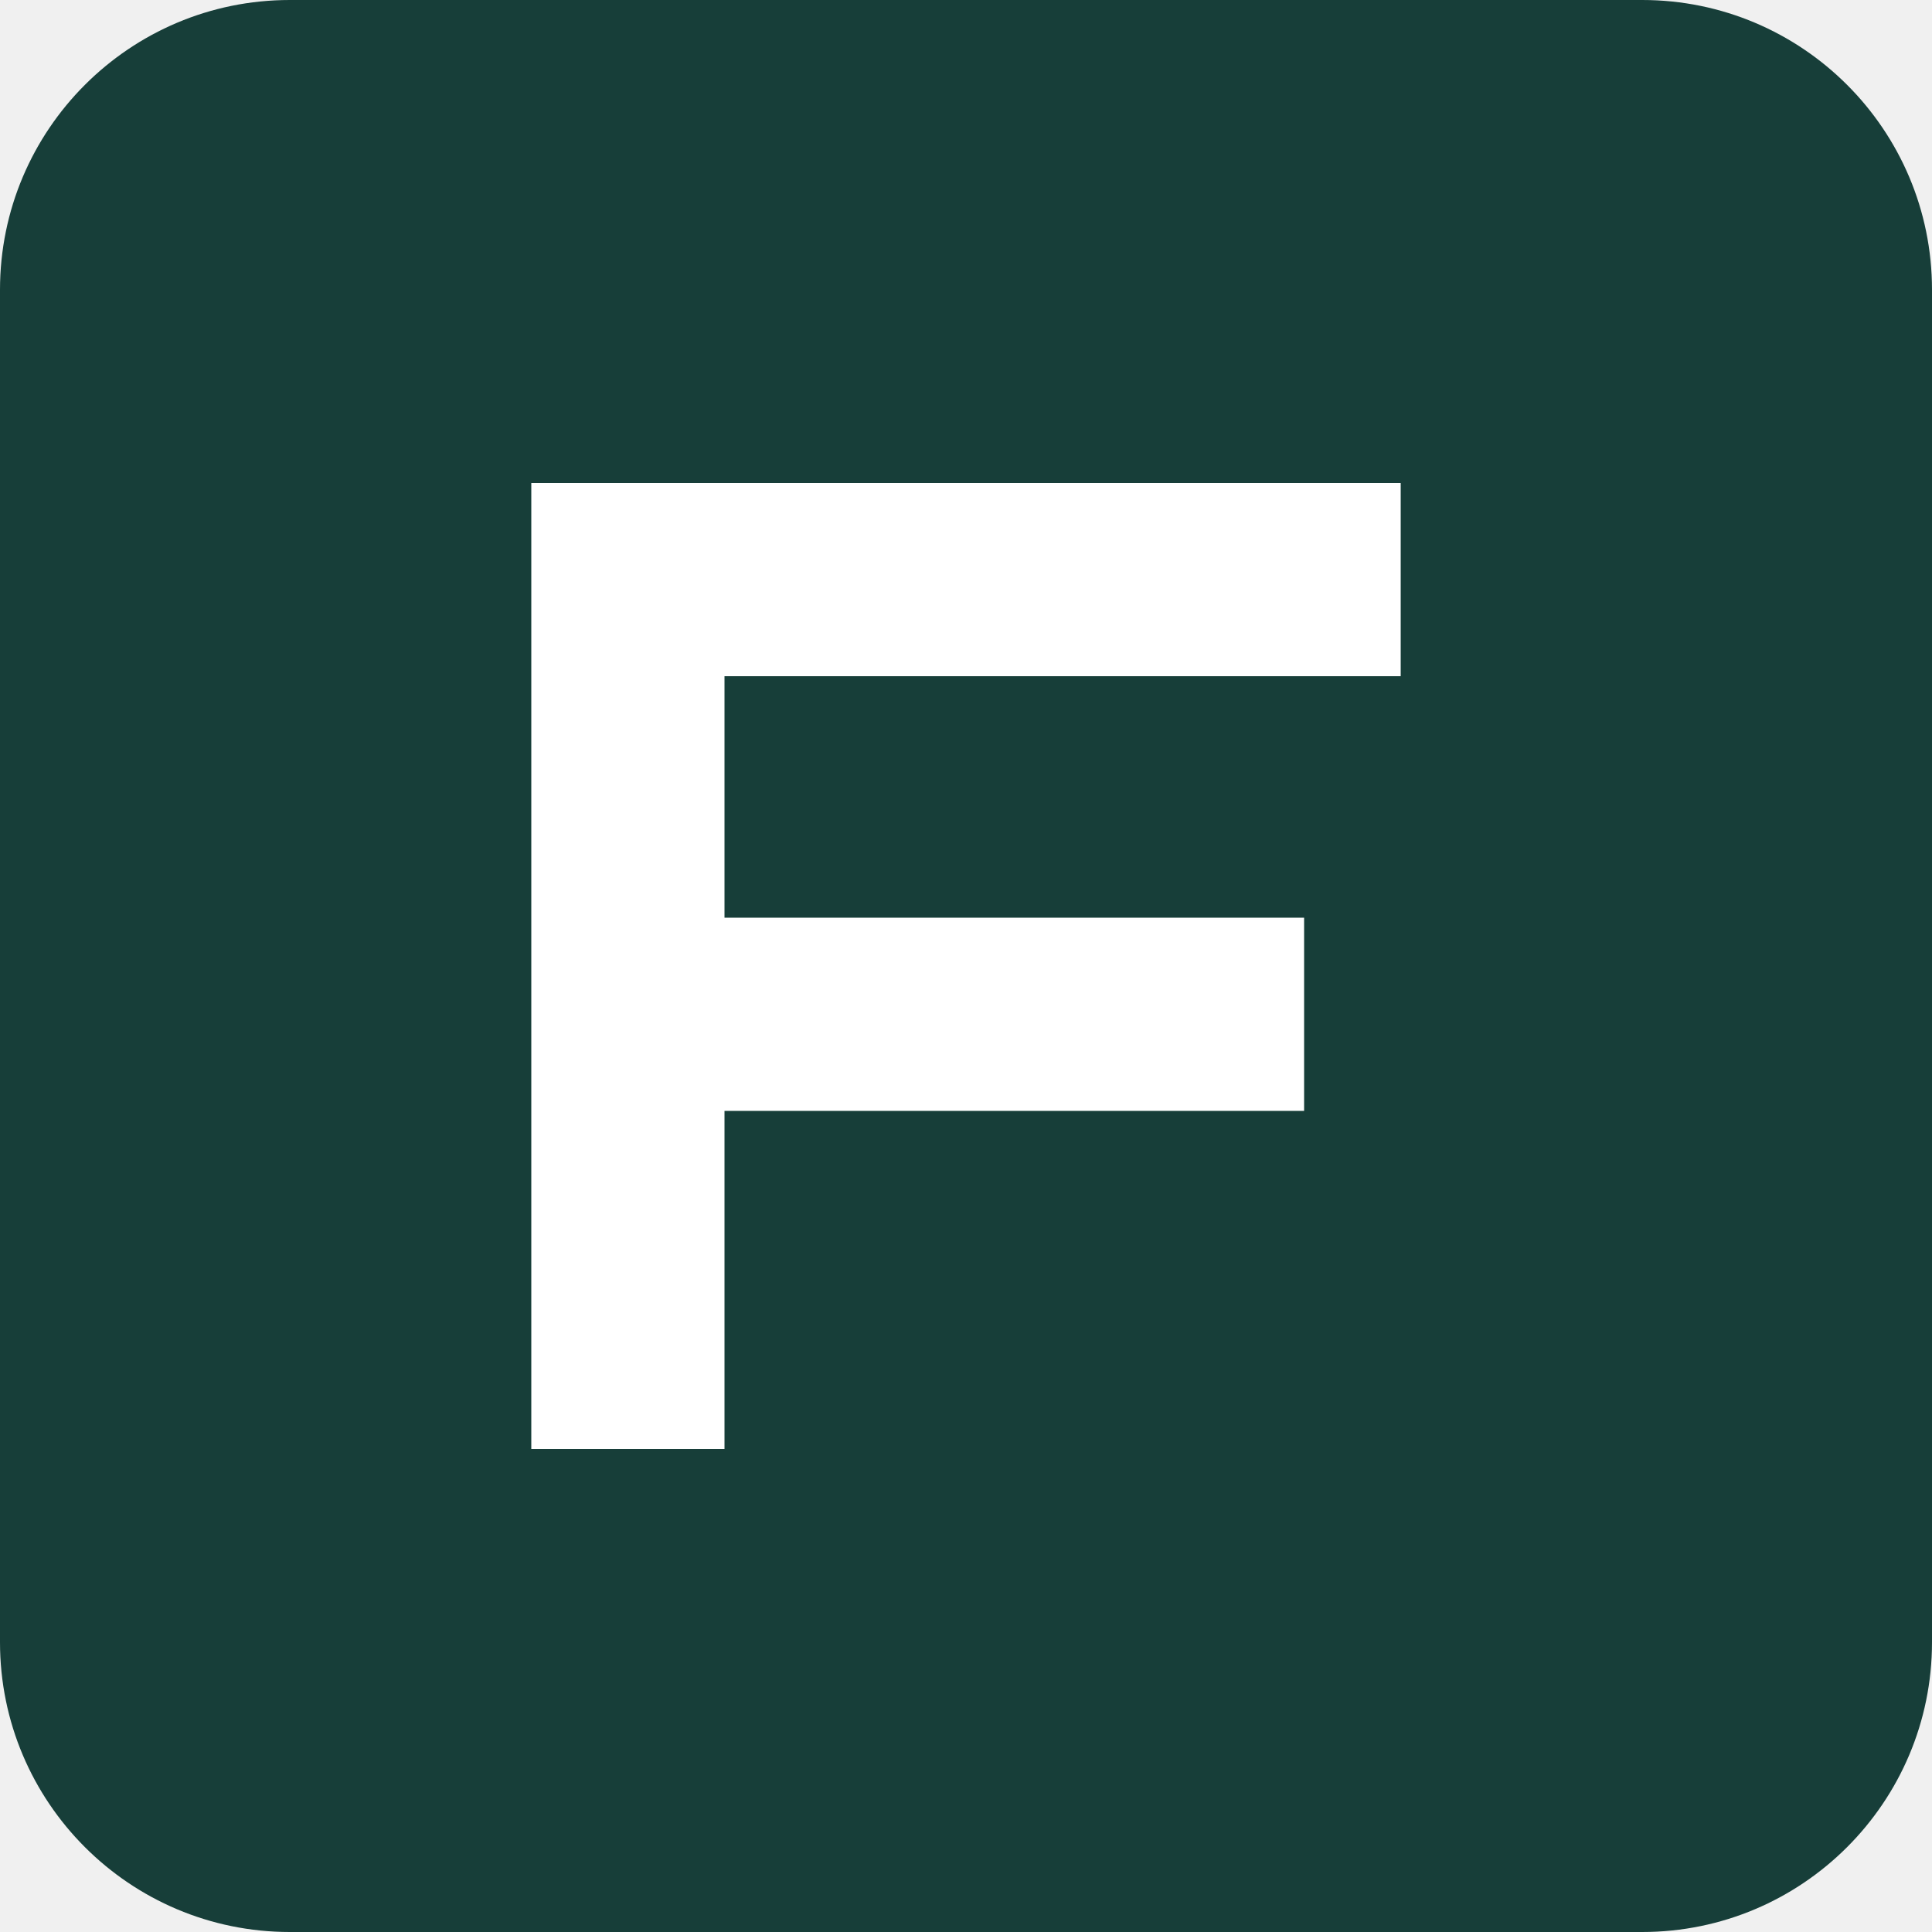
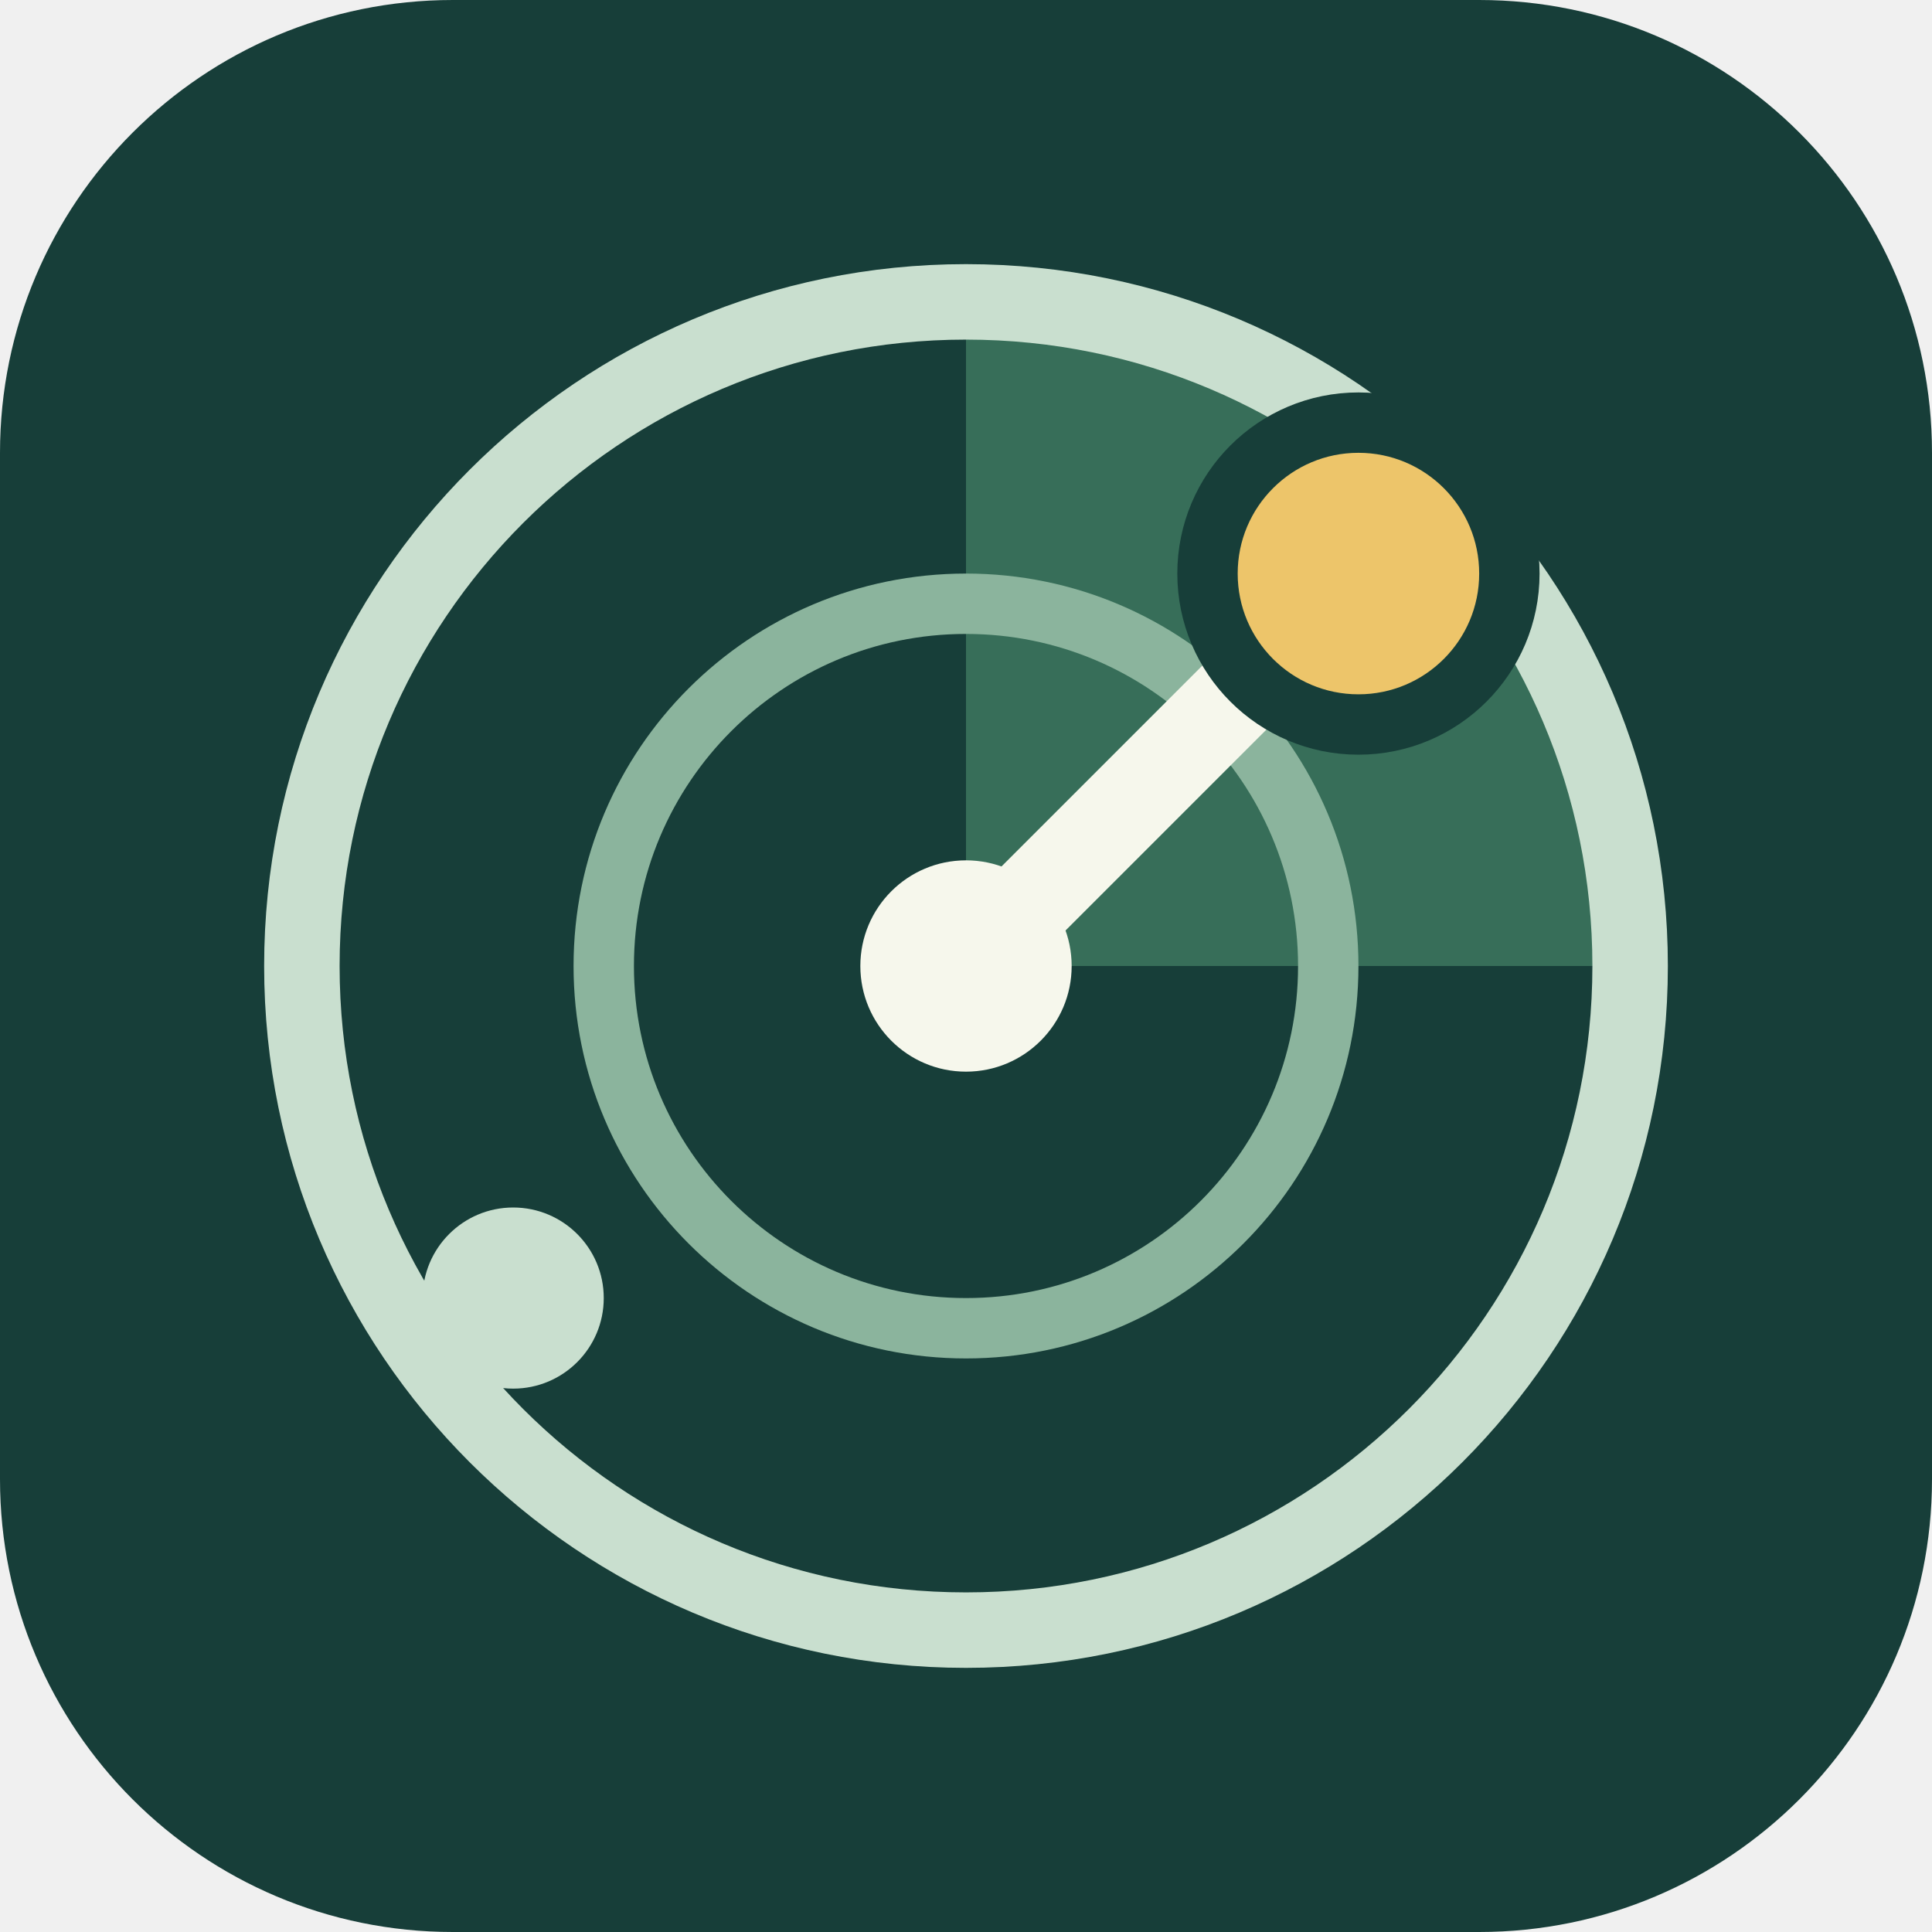
- <svg xmlns="http://www.w3.org/2000/svg" viewBox="0 0 40 40">
-   <rect width="40" height="40" rx="6" fill="#173e39" />
-   <path d="M11 10h18v4H15v5h12v4H15v7h-4z" fill="#fff" />
+ <svg xmlns="http://www.w3.org/2000/svg" viewBox="0 0 64 64">
+   <rect width="64" height="64" rx="15" fill="#173e39" />
+   <path d="M32 32V10a22 22 0 0 1 22 22Z" fill="#376e59" />
+   <circle cx="32" cy="32" r="22" fill="none" stroke="#c9dfcf" stroke-width="2.5" />
+   <circle cx="32" cy="32" r="12" fill="none" stroke="#8bb49d" stroke-width="2" />
+   <path d="m32 32 16-16" stroke="#f6f7ec" stroke-width="3" stroke-linecap="round" />
+   <circle cx="32" cy="32" r="3.5" fill="#f6f7ec" />
+   <circle cx="45" cy="19" r="5" fill="#edc56a" stroke="#173e39" stroke-width="2" />
+   <circle cx="17" cy="43" r="3" fill="#c9dfcf" />
</svg>
